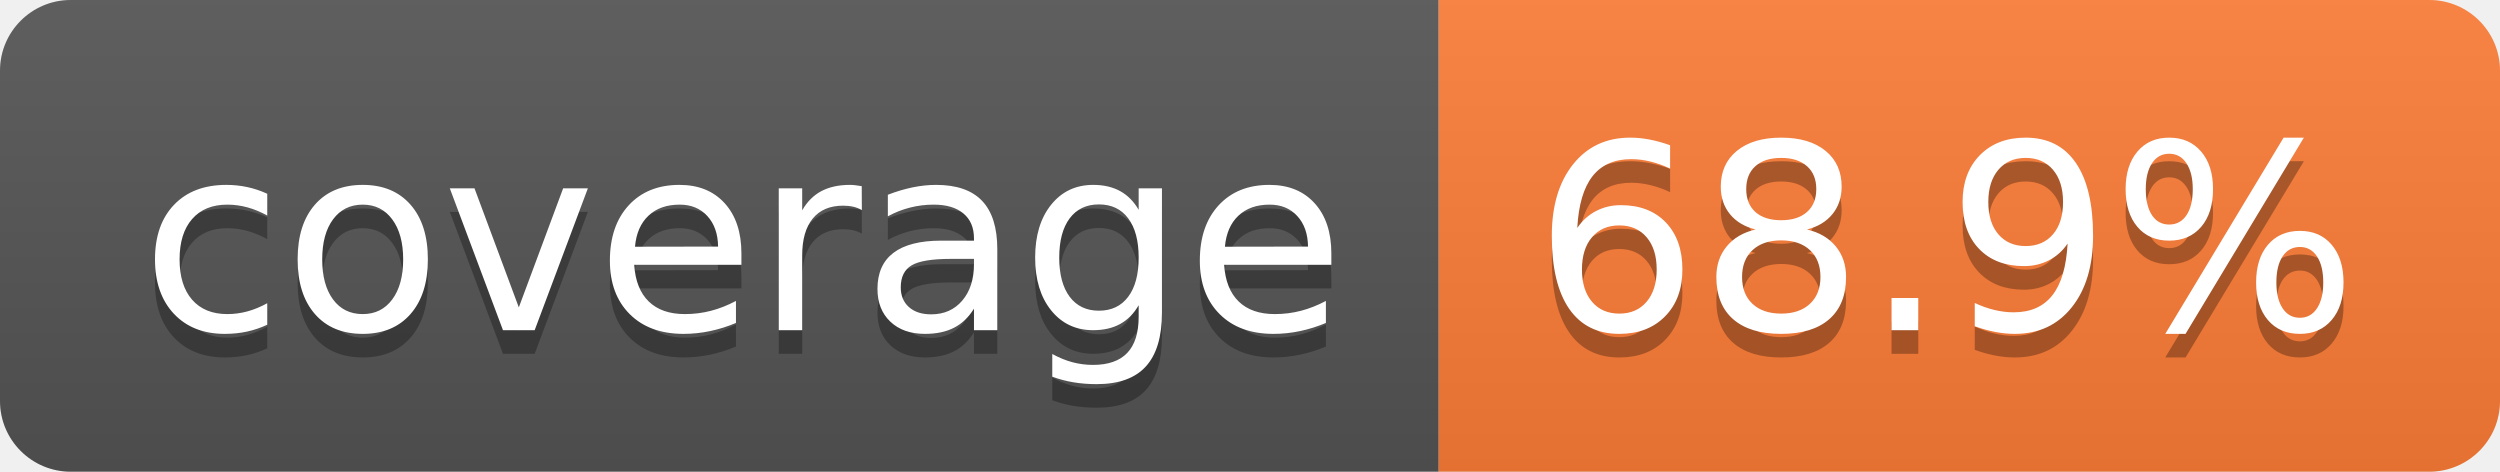
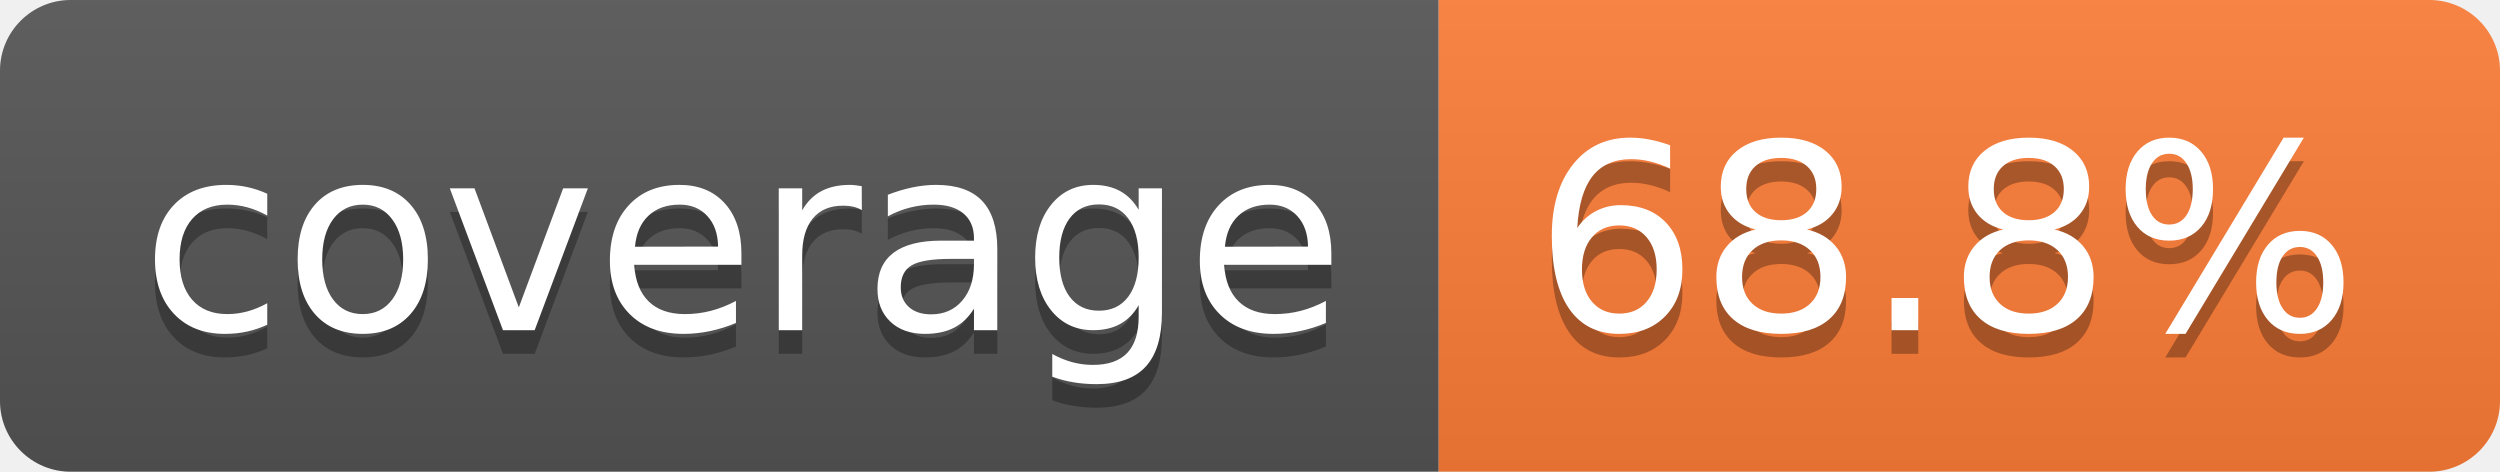
- <svg xmlns="http://www.w3.org/2000/svg" width="106" height="20" role="img" aria-label="coverage: 68.9%">
+ <svg xmlns="http://www.w3.org/2000/svg" width="106" height="20" role="img" aria-label="coverage: 68.8%">
  <linearGradient id="s" x2="0" y2="100%">
    <stop offset="0" stop-color="#bbb" stop-opacity=".1" />
    <stop offset="1" stop-opacity=".1" />
  </linearGradient>
  <clipPath id="r">
    <rect width="106" height="20" rx="3" fill="#fff" />
  </clipPath>
  <g clip-path="url(#r)">
    <rect width="61" height="20" fill="#555" />
    <rect x="61" width="45" height="20" fill="#fe7d37" />
    <rect width="106" height="20" fill="url(#s)" />
  </g>
  <g fill="#fff" text-anchor="middle" font-family="Verdana,Geneva,DejaVu Sans,sans-serif" text-rendering="geometricPrecision" font-size="110">
    <text aria-hidden="true" x="315" y="150" fill="#010101" fill-opacity=".3" transform="scale(.1)" textLength="510">coverage</text>
    <text x="315" y="140" transform="scale(.1)" fill="#fff" textLength="510">coverage</text>
-     <text aria-hidden="true" x="825" y="150" fill="#010101" fill-opacity=".3" transform="scale(.1)" textLength="350">68.9%</text>
-     <text x="825" y="140" transform="scale(.1)" fill="#fff" textLength="350">68.9%</text>
+     <text aria-hidden="true" x="825" y="150" fill="#010101" fill-opacity=".3" transform="scale(.1)" textLength="350">68.8%</text>
+     <text x="825" y="140" transform="scale(.1)" fill="#fff" textLength="350">68.8%</text>
  </g>
</svg>
